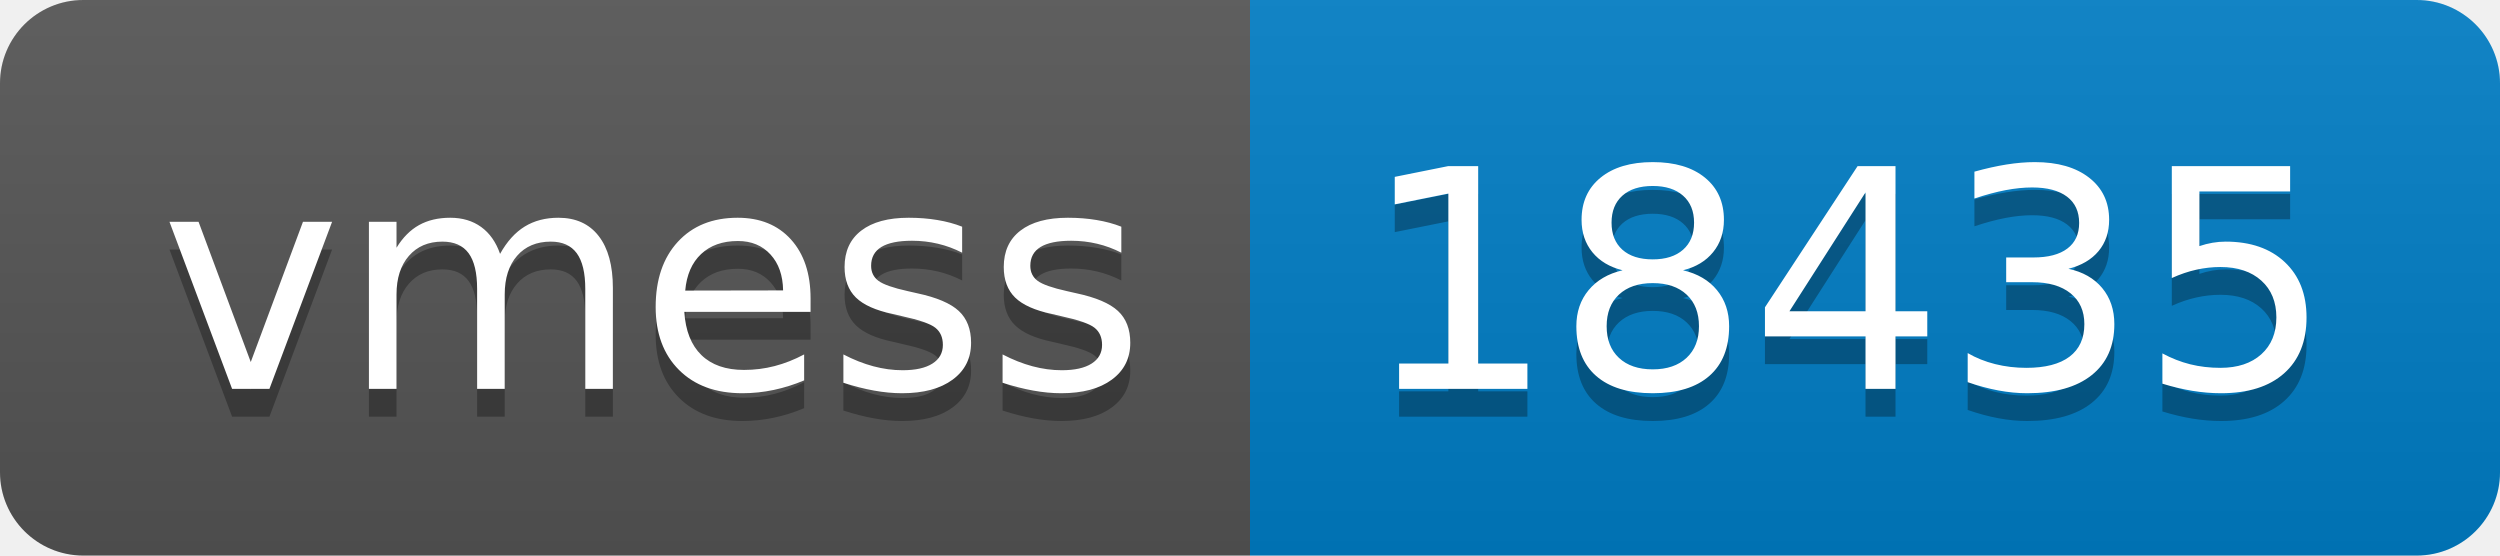
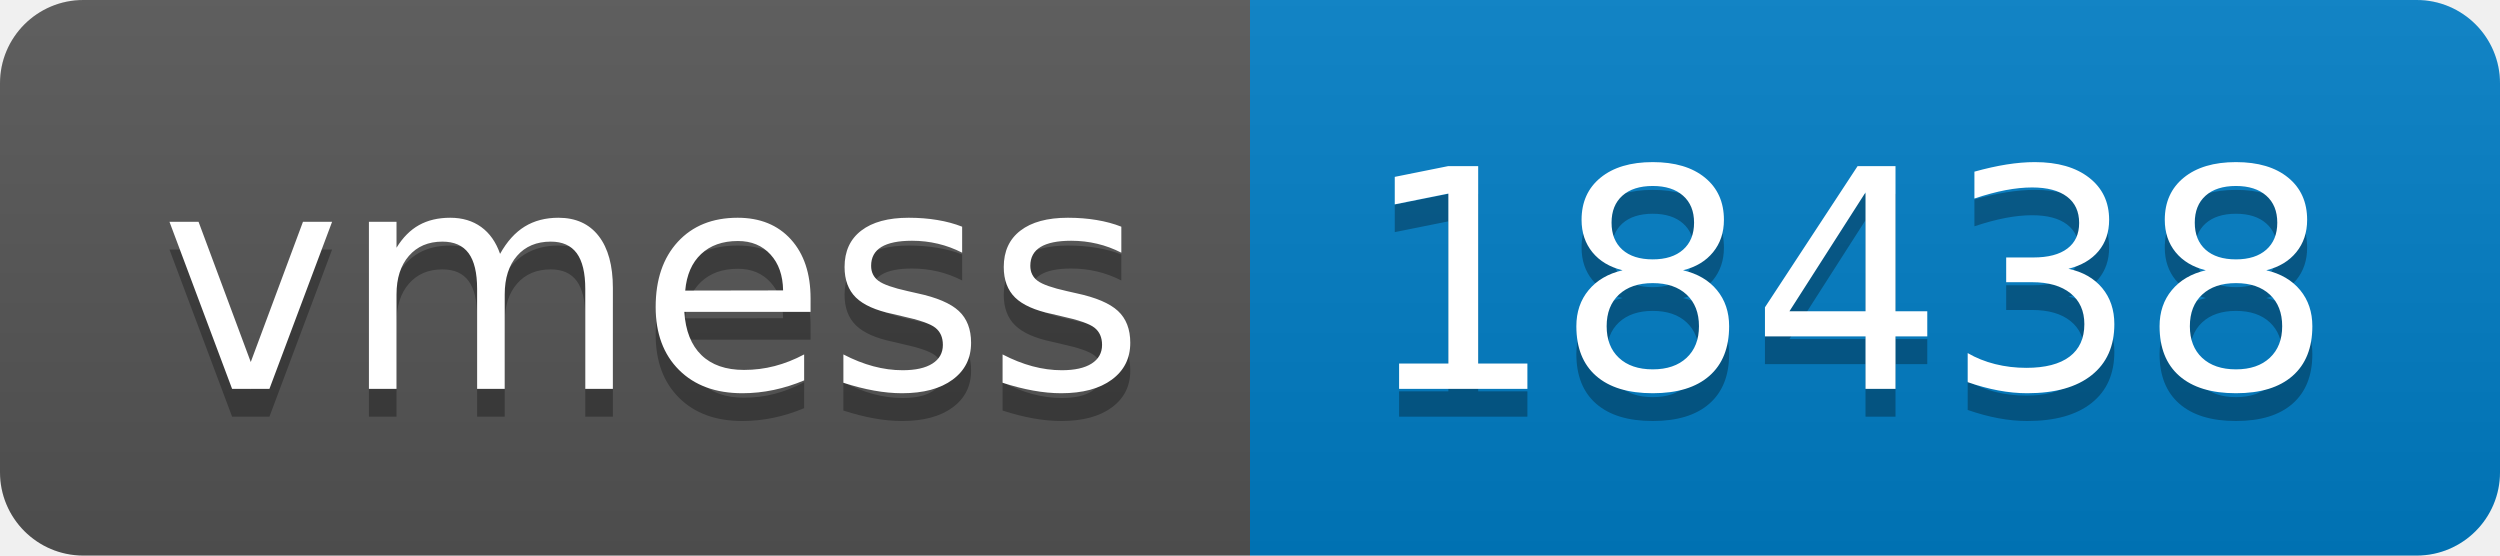
- <svg xmlns="http://www.w3.org/2000/svg" width="90" height="20" role="img" aria-label="vmess: 18435">
+ <svg xmlns="http://www.w3.org/2000/svg" width="90" height="20" role="img" aria-label="vmess: 18438">
  <linearGradient id="s" x2="0" y2="100%">
    <stop offset="0" stop-color="#bbb" stop-opacity=".1" />
    <stop offset="1" stop-opacity=".1" />
  </linearGradient>
  <clipPath id="r">
    <rect width="90" height="20" rx="3" fill="#fff" />
  </clipPath>
  <g clip-path="url(#r)">
    <rect width="45" height="20" fill="#555" />
    <rect x="45" width="45" height="20" fill="#007ec6" />
    <rect width="90" height="20" fill="url(#s)" />
  </g>
  <g fill="#fff" text-anchor="middle" font-family="Verdana,Geneva,DejaVu Sans,sans-serif" text-rendering="geometricPrecision" font-size="110">
    <text aria-hidden="true" x="235" y="150" fill="#010101" fill-opacity=".3" transform="scale(.1)" textLength="350">vmess</text>
    <text x="235" y="140" transform="scale(.1)" fill="#fff" textLength="350">vmess</text>
-     <text aria-hidden="true" x="665" y="150" fill="#010101" fill-opacity=".3" transform="scale(.1)" textLength="350">18435</text>
-     <text x="665" y="140" transform="scale(.1)" fill="#fff" textLength="350">18435</text>
+     <text aria-hidden="true" x="665" y="150" fill="#010101" fill-opacity=".3" transform="scale(.1)" textLength="350">18438</text>
+     <text x="665" y="140" transform="scale(.1)" fill="#fff" textLength="350">18438</text>
  </g>
</svg>
